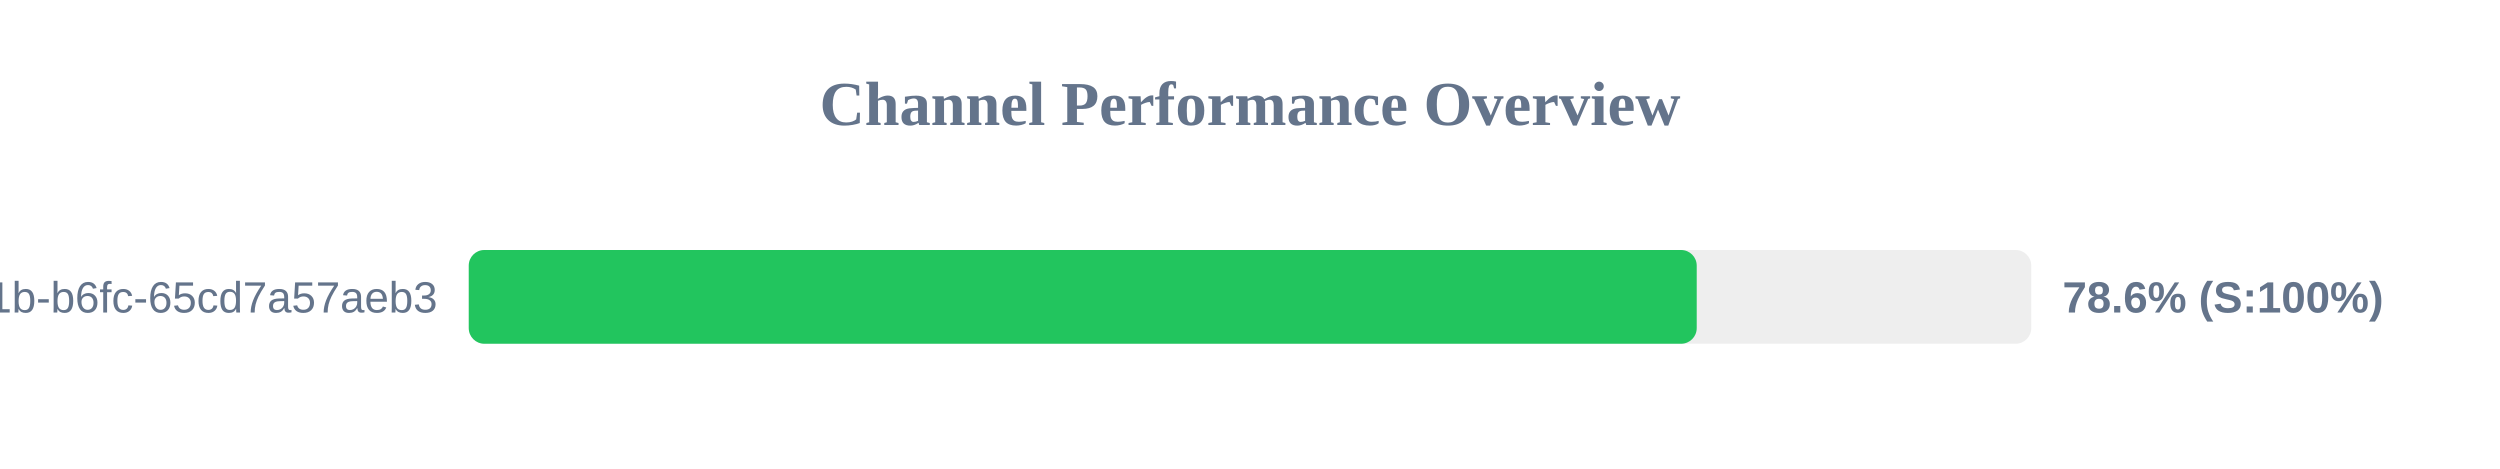
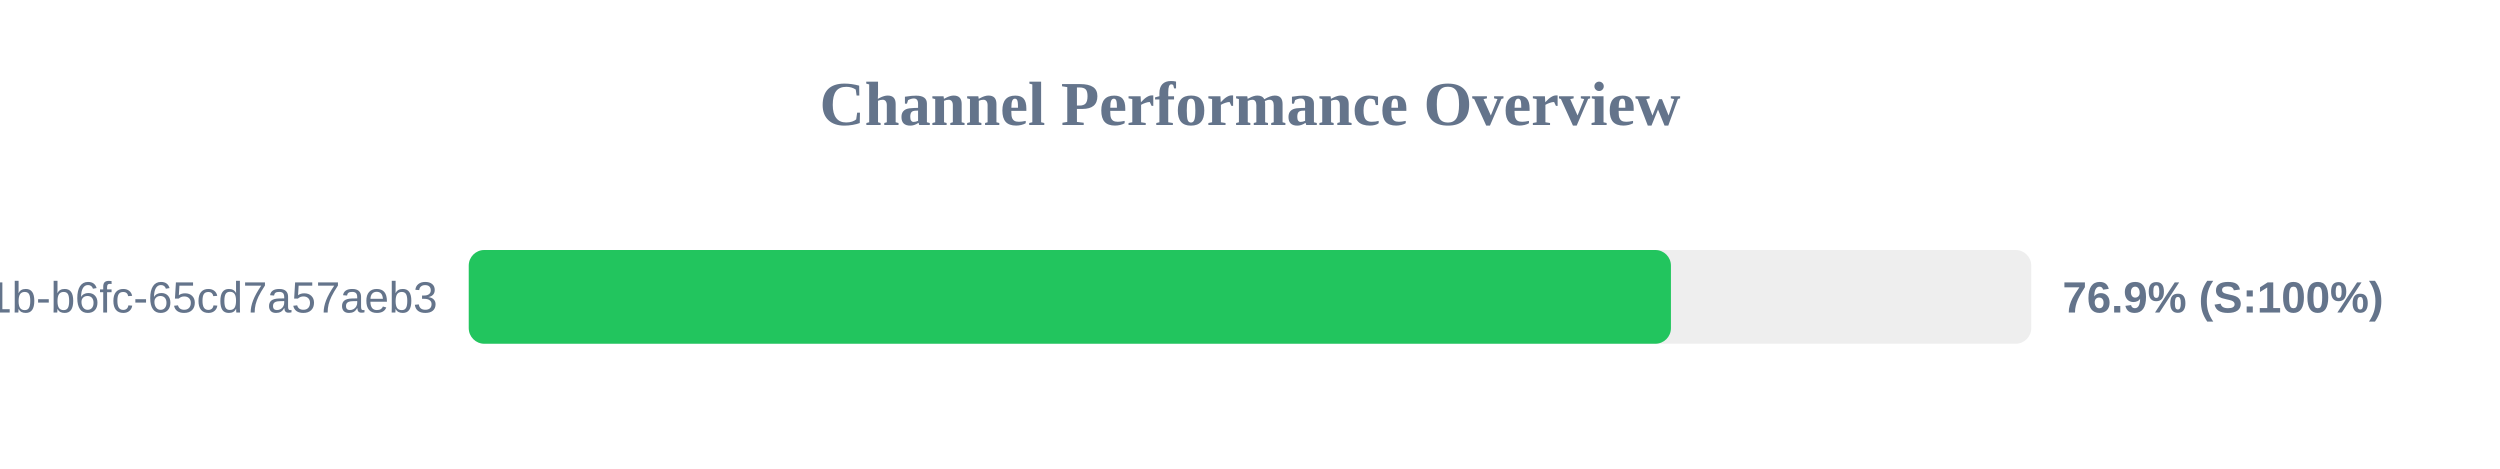
<svg xmlns="http://www.w3.org/2000/svg" width="800" height="150" version="1.1">
  <style>
        .row { font: 14px Arial; fill: #64748b; }
        .score { font: bold 14px Arial; fill: #64748b; }
    </style>
  <text x="400" y="40" text-anchor="middle" font-size="20px" font-weight="bold" fill="#64748b">Channel Performance Overview</text>
  <rect x="150" y="80" width="500" height="30" fill="#eee" rx="5" />
-   <rect x="150" y="80" width="392.95" height="30" fill="#22c55e" rx="5" />
+   <rect x="150" y="80" width="384.7" height="30" fill="#22c55e" rx="5" />
  <text x="140" y="100" text-anchor="end" class="row">?uuid=9c859345-959f-491b-b6fc-65cd7a57aeb3</text>
-   <text x="660" y="100" text-anchor="start" class="score">78.6% (S:100%)</text>
+   <text x="660" y="100" text-anchor="start" class="score">76.9% (S:100%)</text>
</svg>
